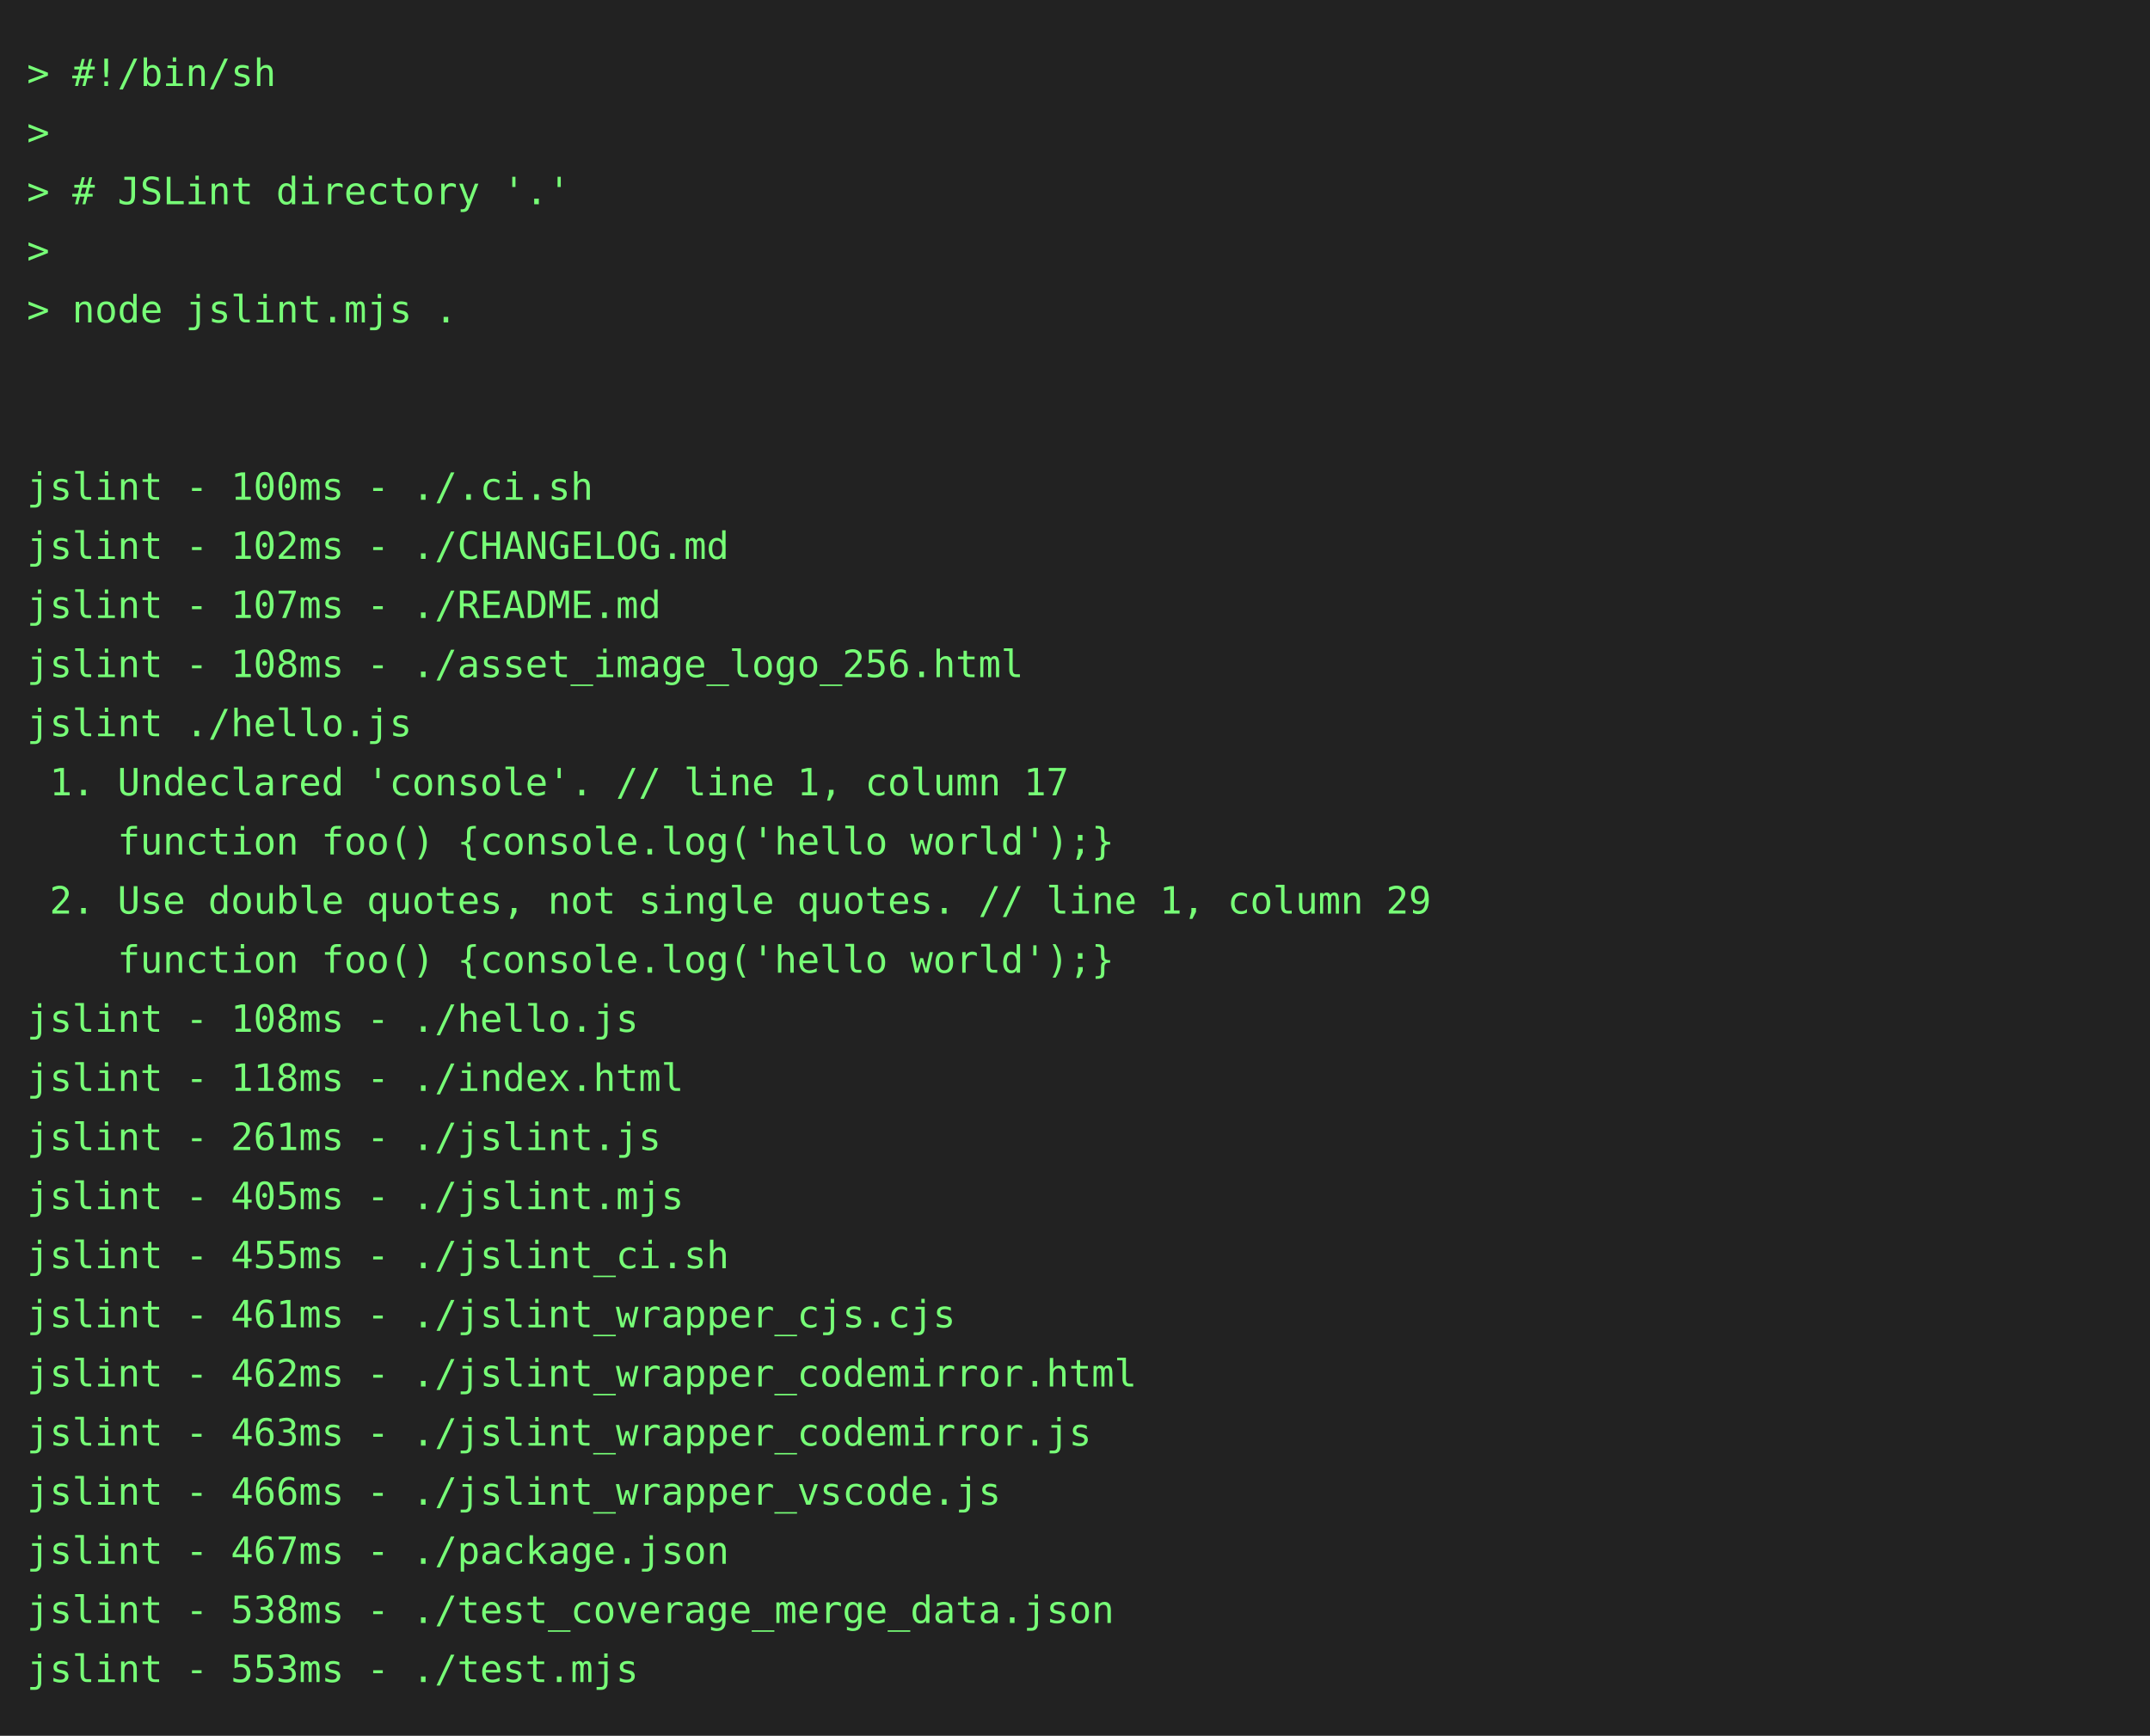
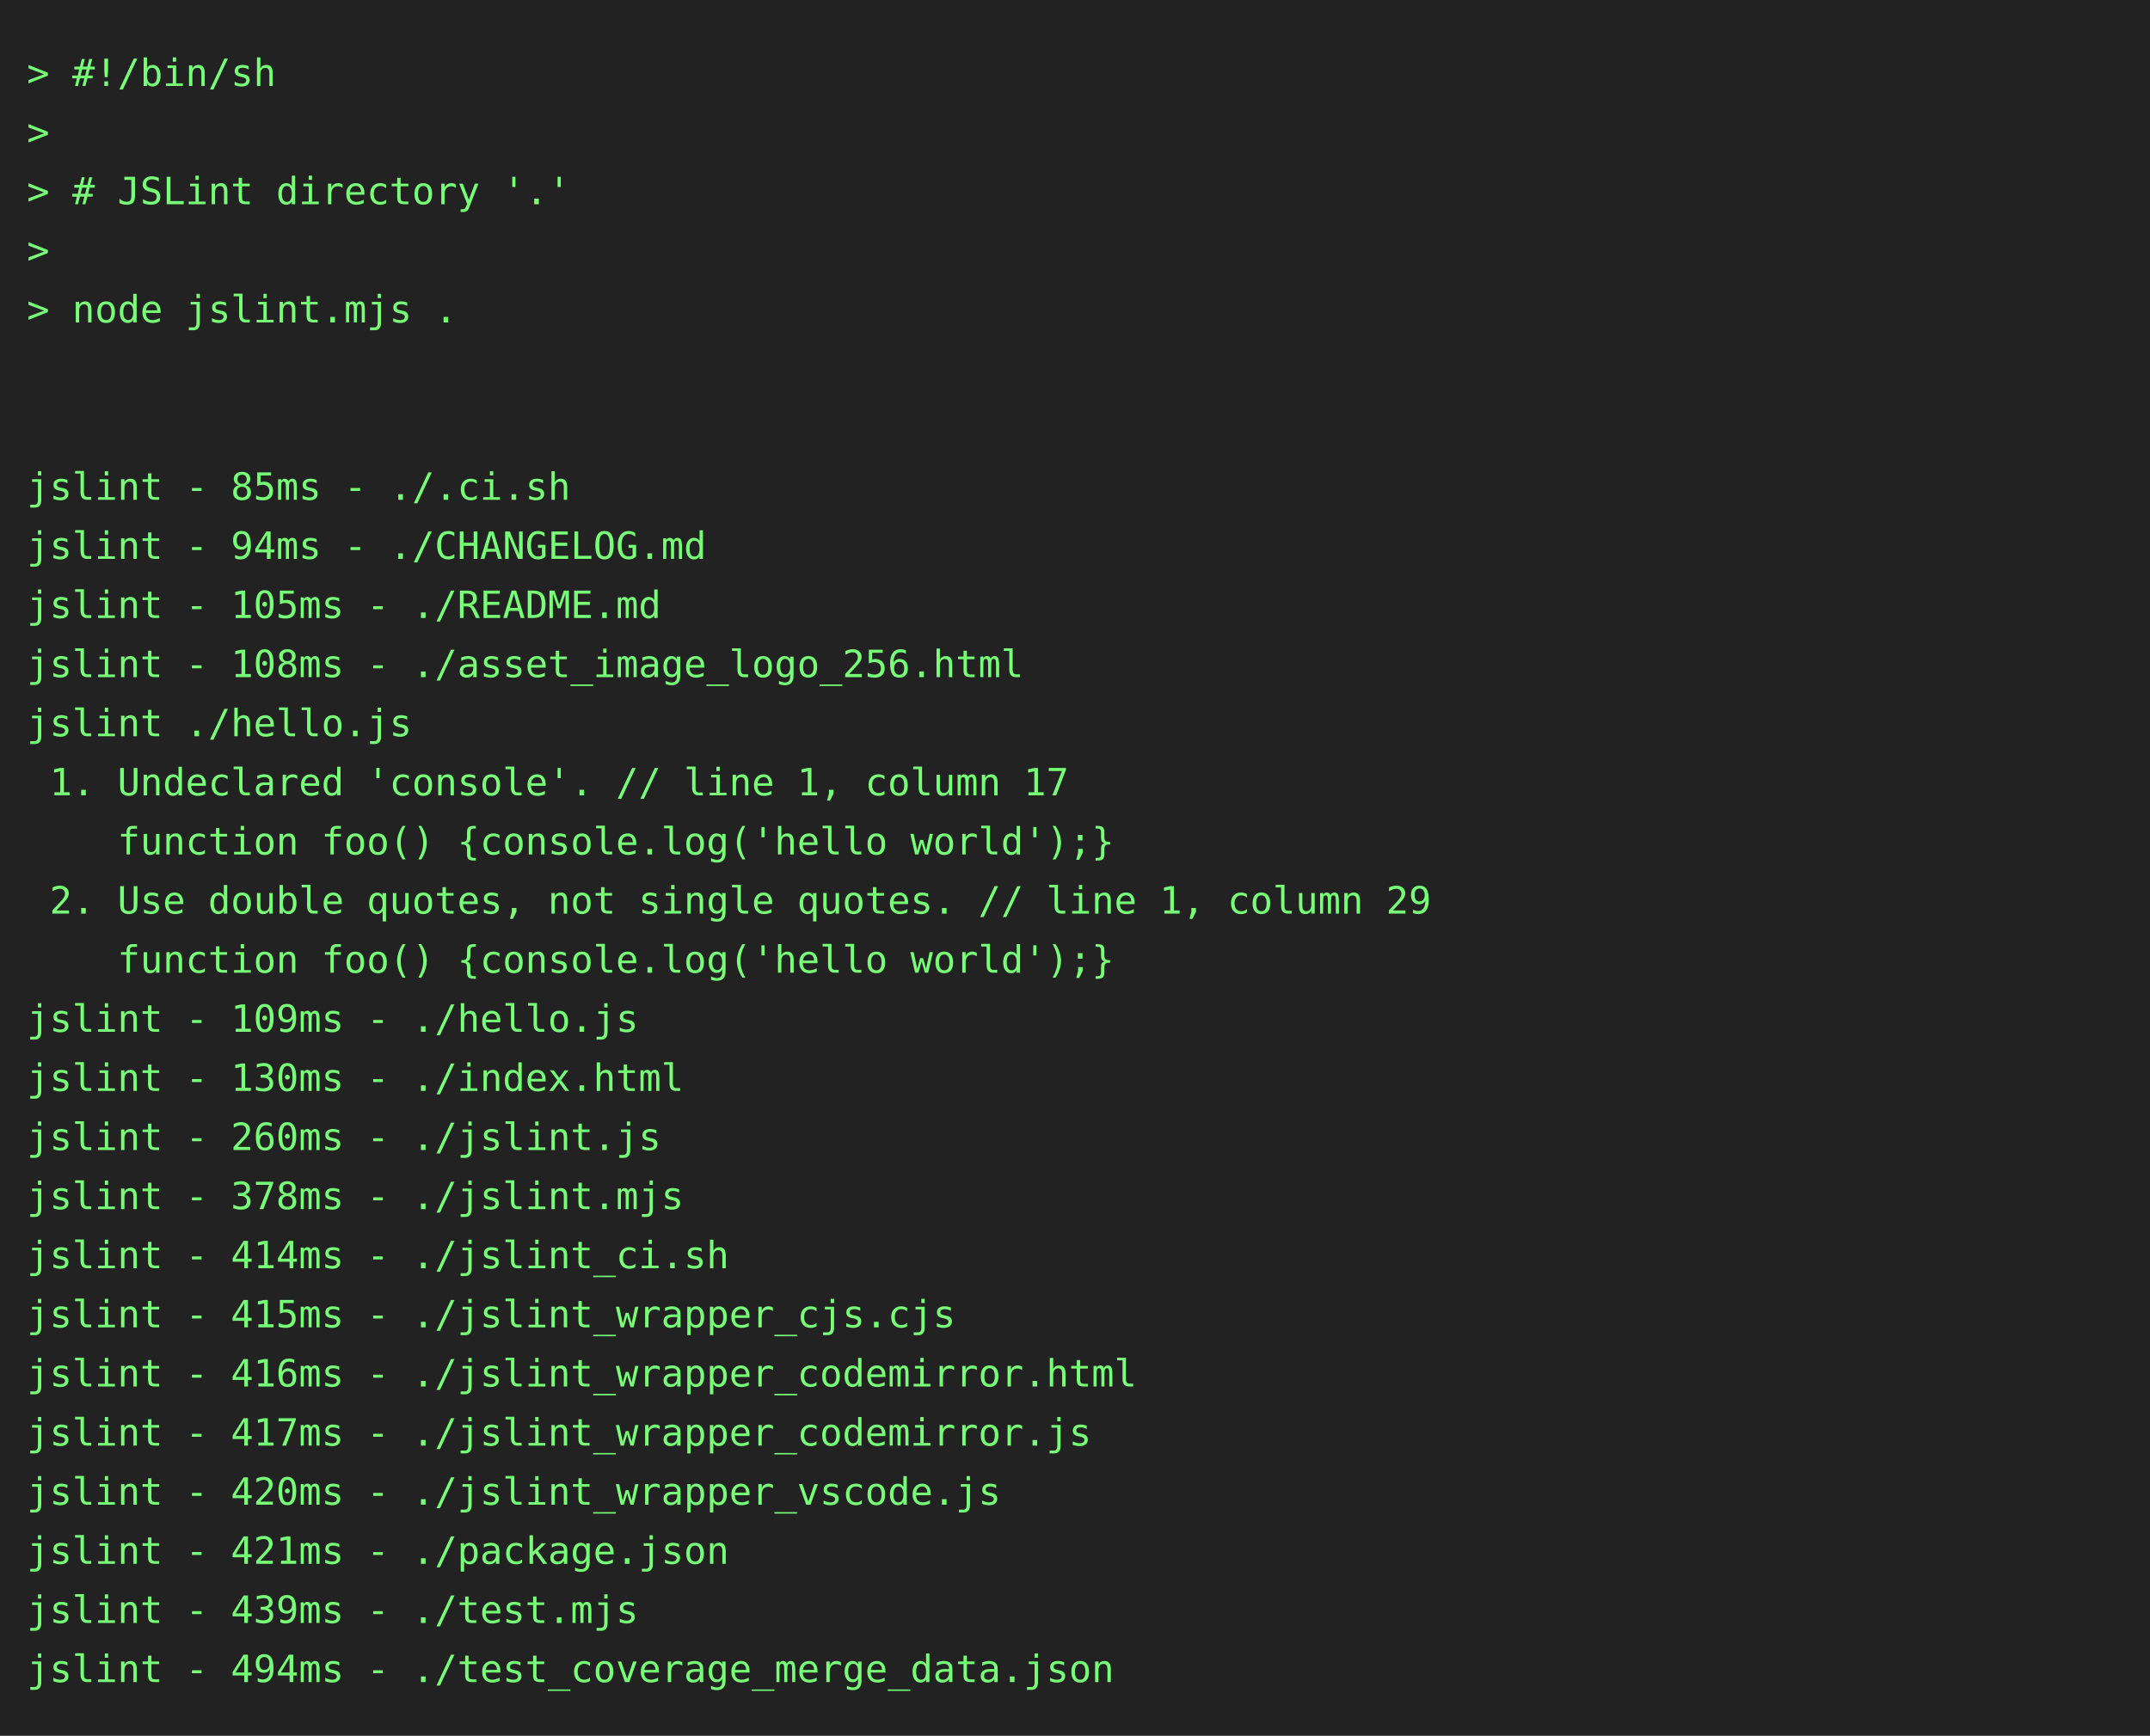
<svg xmlns="http://www.w3.org/2000/svg" height="646" width="800">
  <rect height="646" fill="#222" width="800" />
  <text fill="#7f7" font-family="consolas, menlo, monospace" font-size="14" xml:space="preserve">
    <tspan lengthAdjust="spacingAndGlyphs" textLength="768" x="10" y="32">&gt; #!/bin/sh                                                                                      </tspan>
    <tspan lengthAdjust="spacingAndGlyphs" textLength="768" x="10" y="54">&gt;                                                                                                </tspan>
    <tspan lengthAdjust="spacingAndGlyphs" textLength="768" x="10" y="76">&gt; # JSLint directory '.'                                                                         </tspan>
    <tspan lengthAdjust="spacingAndGlyphs" textLength="768" x="10" y="98">&gt;                                                                                                </tspan>
    <tspan lengthAdjust="spacingAndGlyphs" textLength="768" x="10" y="120">&gt; node jslint.mjs .                                                                              </tspan>
    <tspan lengthAdjust="spacingAndGlyphs" textLength="768" x="10" y="142">                                                                                                 </tspan>
    <tspan lengthAdjust="spacingAndGlyphs" textLength="768" x="10" y="164">                                                                                                 </tspan>
-     <tspan lengthAdjust="spacingAndGlyphs" textLength="768" x="10" y="186">jslint - 100ms - ./.ci.sh                                                                        </tspan>
-     <tspan lengthAdjust="spacingAndGlyphs" textLength="768" x="10" y="208">jslint - 102ms - ./CHANGELOG.md                                                                  </tspan>
-     <tspan lengthAdjust="spacingAndGlyphs" textLength="768" x="10" y="230">jslint - 107ms - ./README.md                                                                     </tspan>
+     <tspan lengthAdjust="spacingAndGlyphs" textLength="768" x="10" y="186">jslint - 85ms - ./.ci.sh                                                                         </tspan>
+     <tspan lengthAdjust="spacingAndGlyphs" textLength="768" x="10" y="208">jslint - 94ms - ./CHANGELOG.md                                                                   </tspan>
+     <tspan lengthAdjust="spacingAndGlyphs" textLength="768" x="10" y="230">jslint - 105ms - ./README.md                                                                     </tspan>
    <tspan lengthAdjust="spacingAndGlyphs" textLength="768" x="10" y="252">jslint - 108ms - ./asset_image_logo_256.html                                                     </tspan>
    <tspan lengthAdjust="spacingAndGlyphs" textLength="768" x="10" y="274">jslint ./hello.js                                                                                </tspan>
    <tspan lengthAdjust="spacingAndGlyphs" textLength="768" x="10" y="296"> 1. Undeclared 'console'. // line 1, column 17                                                   </tspan>
    <tspan lengthAdjust="spacingAndGlyphs" textLength="768" x="10" y="318">    function foo() {console.log('hello world');}                                                 </tspan>
    <tspan lengthAdjust="spacingAndGlyphs" textLength="768" x="10" y="340"> 2. Use double quotes, not single quotes. // line 1, column 29                                   </tspan>
    <tspan lengthAdjust="spacingAndGlyphs" textLength="768" x="10" y="362">    function foo() {console.log('hello world');}                                                 </tspan>
-     <tspan lengthAdjust="spacingAndGlyphs" textLength="768" x="10" y="384">jslint - 108ms - ./hello.js                                                                      </tspan>
-     <tspan lengthAdjust="spacingAndGlyphs" textLength="768" x="10" y="406">jslint - 118ms - ./index.html                                                                    </tspan>
-     <tspan lengthAdjust="spacingAndGlyphs" textLength="768" x="10" y="428">jslint - 261ms - ./jslint.js                                                                     </tspan>
-     <tspan lengthAdjust="spacingAndGlyphs" textLength="768" x="10" y="450">jslint - 405ms - ./jslint.mjs                                                                    </tspan>
-     <tspan lengthAdjust="spacingAndGlyphs" textLength="768" x="10" y="472">jslint - 455ms - ./jslint_ci.sh                                                                  </tspan>
-     <tspan lengthAdjust="spacingAndGlyphs" textLength="768" x="10" y="494">jslint - 461ms - ./jslint_wrapper_cjs.cjs                                                        </tspan>
-     <tspan lengthAdjust="spacingAndGlyphs" textLength="768" x="10" y="516">jslint - 462ms - ./jslint_wrapper_codemirror.html                                                </tspan>
-     <tspan lengthAdjust="spacingAndGlyphs" textLength="768" x="10" y="538">jslint - 463ms - ./jslint_wrapper_codemirror.js                                                  </tspan>
-     <tspan lengthAdjust="spacingAndGlyphs" textLength="768" x="10" y="560">jslint - 466ms - ./jslint_wrapper_vscode.js                                                      </tspan>
-     <tspan lengthAdjust="spacingAndGlyphs" textLength="768" x="10" y="582">jslint - 467ms - ./package.json                                                                  </tspan>
-     <tspan lengthAdjust="spacingAndGlyphs" textLength="768" x="10" y="604">jslint - 538ms - ./test_coverage_merge_data.json                                                 </tspan>
-     <tspan lengthAdjust="spacingAndGlyphs" textLength="768" x="10" y="626">jslint - 553ms - ./test.mjs                                                                      </tspan>
+     <tspan lengthAdjust="spacingAndGlyphs" textLength="768" x="10" y="384">jslint - 109ms - ./hello.js                                                                      </tspan>
+     <tspan lengthAdjust="spacingAndGlyphs" textLength="768" x="10" y="406">jslint - 130ms - ./index.html                                                                    </tspan>
+     <tspan lengthAdjust="spacingAndGlyphs" textLength="768" x="10" y="428">jslint - 260ms - ./jslint.js                                                                     </tspan>
+     <tspan lengthAdjust="spacingAndGlyphs" textLength="768" x="10" y="450">jslint - 378ms - ./jslint.mjs                                                                    </tspan>
+     <tspan lengthAdjust="spacingAndGlyphs" textLength="768" x="10" y="472">jslint - 414ms - ./jslint_ci.sh                                                                  </tspan>
+     <tspan lengthAdjust="spacingAndGlyphs" textLength="768" x="10" y="494">jslint - 415ms - ./jslint_wrapper_cjs.cjs                                                        </tspan>
+     <tspan lengthAdjust="spacingAndGlyphs" textLength="768" x="10" y="516">jslint - 416ms - ./jslint_wrapper_codemirror.html                                                </tspan>
+     <tspan lengthAdjust="spacingAndGlyphs" textLength="768" x="10" y="538">jslint - 417ms - ./jslint_wrapper_codemirror.js                                                  </tspan>
+     <tspan lengthAdjust="spacingAndGlyphs" textLength="768" x="10" y="560">jslint - 420ms - ./jslint_wrapper_vscode.js                                                      </tspan>
+     <tspan lengthAdjust="spacingAndGlyphs" textLength="768" x="10" y="582">jslint - 421ms - ./package.json                                                                  </tspan>
+     <tspan lengthAdjust="spacingAndGlyphs" textLength="768" x="10" y="604">jslint - 439ms - ./test.mjs                                                                      </tspan>
+     <tspan lengthAdjust="spacingAndGlyphs" textLength="768" x="10" y="626">jslint - 494ms - ./test_coverage_merge_data.json                                                 </tspan>
  </text>
</svg>
